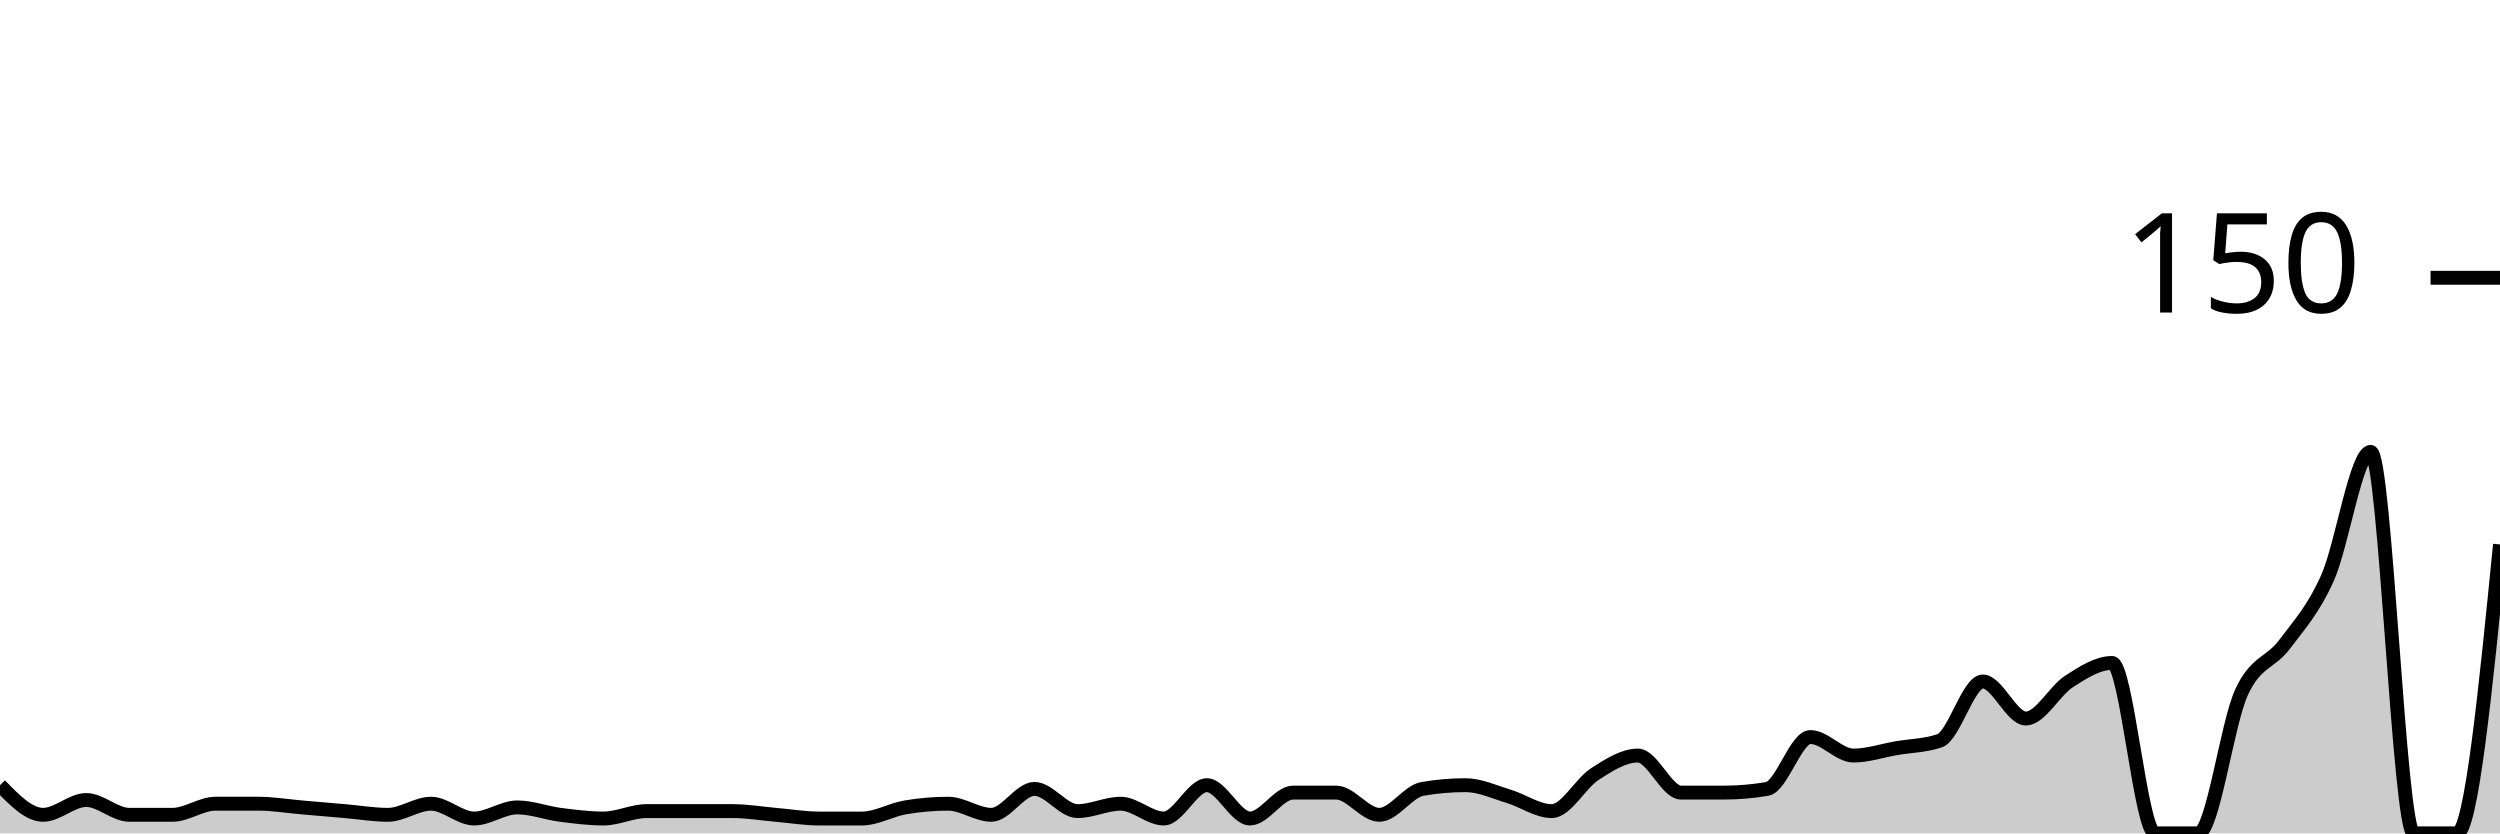
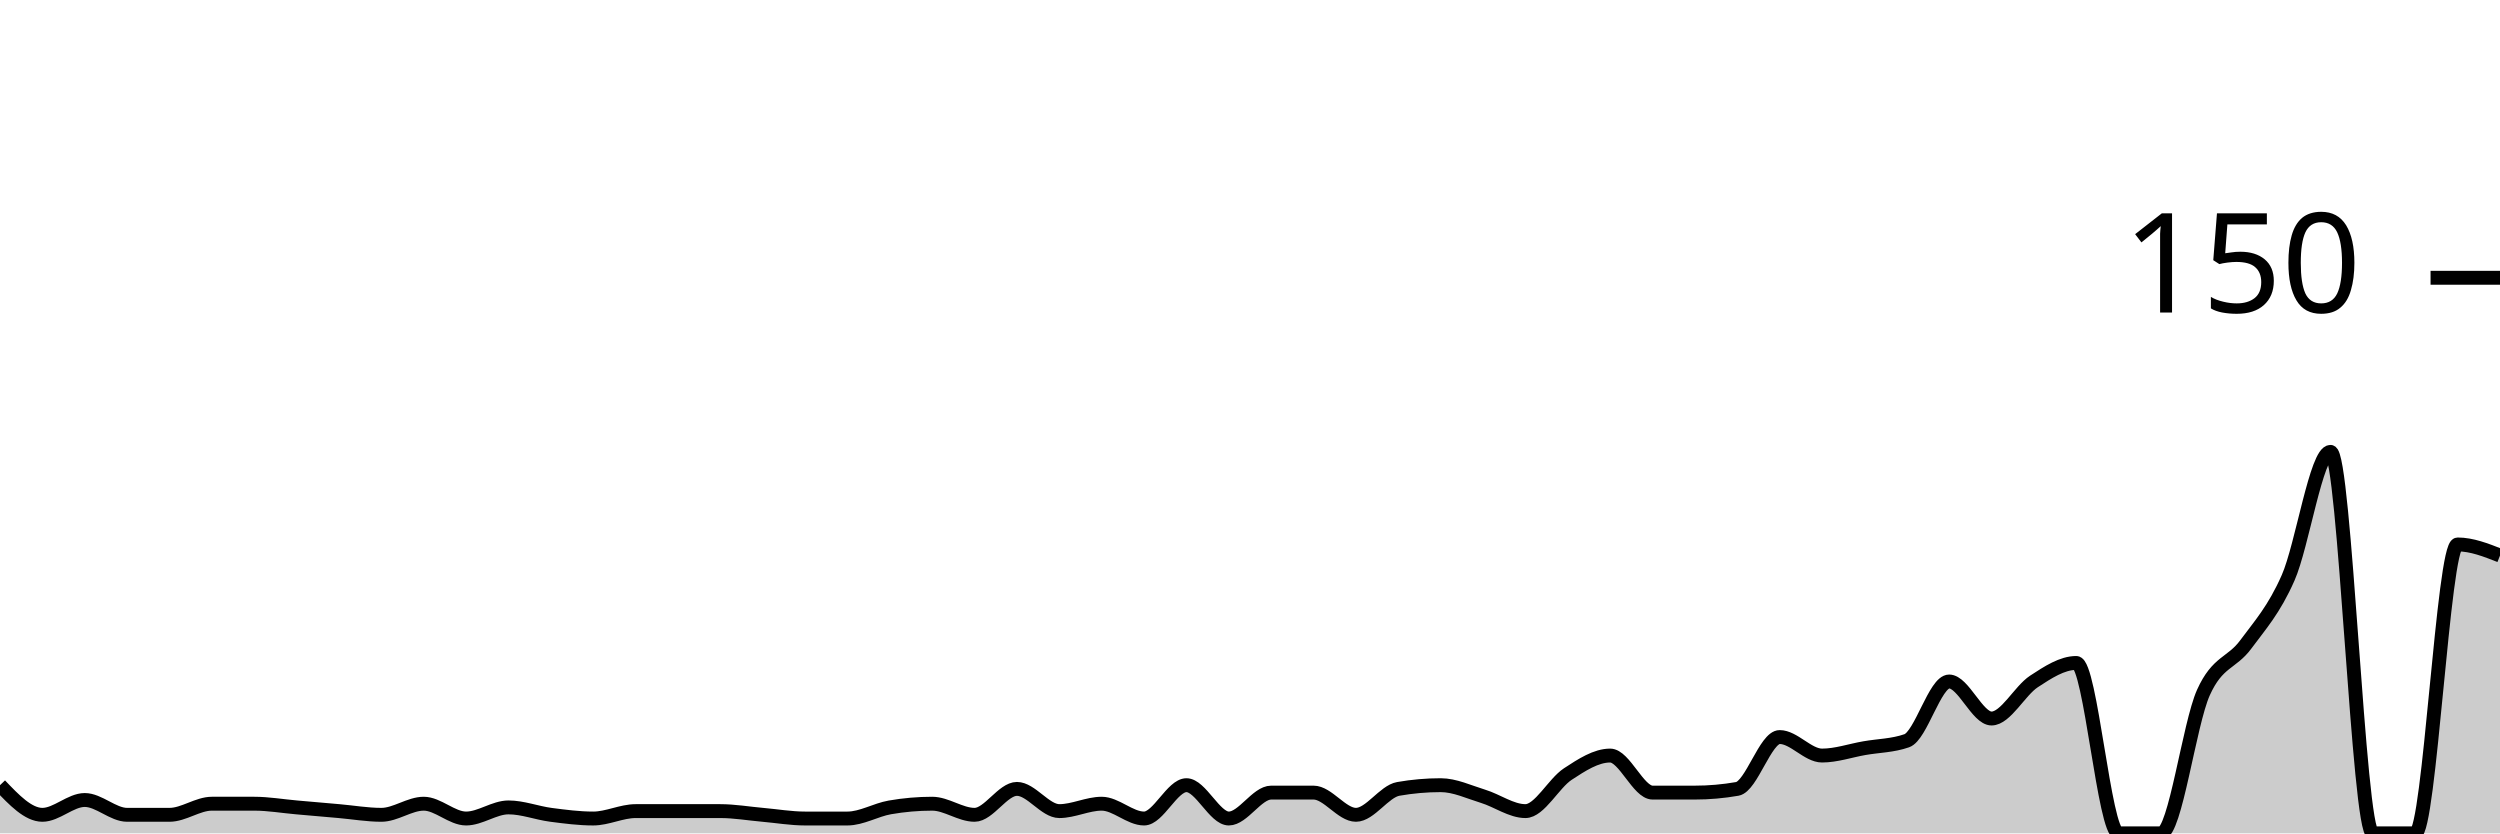
<svg xmlns="http://www.w3.org/2000/svg" viewBox="0 0 180 60">
  <g transform="translate(0,20)">
-     <path class="area" fill="rgba(0, 0, 0, 0.2)" d="M0,36.533C1.034,37.6,2.069,38.667,3.103,38.667C4.138,38.667,5.172,37.6,6.207,37.6C7.241,37.6,8.276,38.667,9.31,38.667C10.345,38.667,11.379,38.667,12.414,38.667C13.448,38.667,14.483,37.867,15.517,37.867C16.552,37.867,17.586,37.867,18.621,37.867C19.655,37.867,20.69,38.044,21.724,38.133C22.759,38.222,23.793,38.311,24.828,38.4C25.862,38.489,26.897,38.667,27.931,38.667C28.966,38.667,30,37.867,31.034,37.867C32.069,37.867,33.103,38.933,34.138,38.933C35.172,38.933,36.207,38.133,37.241,38.133C38.276,38.133,39.31,38.533,40.345,38.667C41.379,38.8,42.414,38.933,43.448,38.933C44.483,38.933,45.517,38.4,46.552,38.4C47.586,38.4,48.621,38.4,49.655,38.4C50.69,38.4,51.724,38.4,52.759,38.4C53.793,38.4,54.828,38.578,55.862,38.667C56.897,38.756,57.931,38.933,58.966,38.933C60,38.933,61.034,38.933,62.069,38.933C63.103,38.933,64.138,38.311,65.172,38.133C66.207,37.956,67.241,37.867,68.276,37.867C69.31,37.867,70.345,38.667,71.379,38.667C72.414,38.667,73.448,36.8,74.483,36.8C75.517,36.8,76.552,38.4,77.586,38.4C78.621,38.4,79.655,37.867,80.69,37.867C81.724,37.867,82.759,38.933,83.793,38.933C84.828,38.933,85.862,36.533,86.897,36.533C87.931,36.533,88.966,38.933,90,38.933C91.034,38.933,92.069,37.067,93.103,37.067C94.138,37.067,95.172,37.067,96.207,37.067C97.241,37.067,98.276,38.667,99.31,38.667C100.345,38.667,101.379,36.978,102.414,36.8C103.448,36.622,104.483,36.533,105.517,36.533C106.552,36.533,107.586,37.022,108.621,37.333C109.655,37.644,110.69,38.4,111.724,38.4C112.759,38.4,113.793,36.4,114.828,35.733C115.862,35.067,116.897,34.4,117.931,34.4C118.966,34.4,120,37.067,121.034,37.067C122.069,37.067,123.103,37.067,124.138,37.067C125.172,37.067,126.207,36.978,127.241,36.8C128.276,36.622,129.31,33.067,130.345,33.067C131.379,33.067,132.414,34.4,133.448,34.4C134.483,34.4,135.517,34.044,136.552,33.867C137.586,33.689,138.621,33.689,139.655,33.333C140.69,32.978,141.724,29.067,142.759,29.067C143.793,29.067,144.828,31.733,145.862,31.733C146.897,31.733,147.931,29.733,148.966,29.067C150,28.4,151.034,27.733,152.069,27.733C153.103,27.733,154.138,40,155.172,40C156.207,40,157.241,40,158.276,40C159.31,40,160.345,32.133,161.379,29.867C162.414,27.6,163.448,27.778,164.483,26.4C165.517,25.022,166.552,23.911,167.586,21.6C168.621,19.289,169.655,12.533,170.69,12.533C171.724,12.533,172.759,40,173.793,40C174.828,40,175.862,40,176.897,40C177.931,40,178.966,29.6,180,19.2L180,40C178.966,40,177.931,40,176.897,40C175.862,40,174.828,40,173.793,40C172.759,40,171.724,40,170.69,40C169.655,40,168.621,40,167.586,40C166.552,40,165.517,40,164.483,40C163.448,40,162.414,40,161.379,40C160.345,40,159.31,40,158.276,40C157.241,40,156.207,40,155.172,40C154.138,40,153.103,40,152.069,40C151.034,40,150,40,148.966,40C147.931,40,146.897,40,145.862,40C144.828,40,143.793,40,142.759,40C141.724,40,140.69,40,139.655,40C138.621,40,137.586,40,136.552,40C135.517,40,134.483,40,133.448,40C132.414,40,131.379,40,130.345,40C129.31,40,128.276,40,127.241,40C126.207,40,125.172,40,124.138,40C123.103,40,122.069,40,121.034,40C120,40,118.966,40,117.931,40C116.897,40,115.862,40,114.828,40C113.793,40,112.759,40,111.724,40C110.69,40,109.655,40,108.621,40C107.586,40,106.552,40,105.517,40C104.483,40,103.448,40,102.414,40C101.379,40,100.345,40,99.31,40C98.276,40,97.241,40,96.207,40C95.172,40,94.138,40,93.103,40C92.069,40,91.034,40,90,40C88.966,40,87.931,40,86.897,40C85.862,40,84.828,40,83.793,40C82.759,40,81.724,40,80.69,40C79.655,40,78.621,40,77.586,40C76.552,40,75.517,40,74.483,40C73.448,40,72.414,40,71.379,40C70.345,40,69.31,40,68.276,40C67.241,40,66.207,40,65.172,40C64.138,40,63.103,40,62.069,40C61.034,40,60,40,58.966,40C57.931,40,56.897,40,55.862,40C54.828,40,53.793,40,52.759,40C51.724,40,50.69,40,49.655,40C48.621,40,47.586,40,46.552,40C45.517,40,44.483,40,43.448,40C42.414,40,41.379,40,40.345,40C39.31,40,38.276,40,37.241,40C36.207,40,35.172,40,34.138,40C33.103,40,32.069,40,31.034,40C30,40,28.966,40,27.931,40C26.897,40,25.862,40,24.828,40C23.793,40,22.759,40,21.724,40C20.69,40,19.655,40,18.621,40C17.586,40,16.552,40,15.517,40C14.483,40,13.448,40,12.414,40C11.379,40,10.345,40,9.31,40C8.276,40,7.241,40,6.207,40C5.172,40,4.138,40,3.103,40C2.069,40,1.034,40,0,40Z" />
-     <path class="line" stroke="black" fill="none" d="M0,36.533C1.034,37.6,2.069,38.667,3.103,38.667C4.138,38.667,5.172,37.6,6.207,37.6C7.241,37.6,8.276,38.667,9.31,38.667C10.345,38.667,11.379,38.667,12.414,38.667C13.448,38.667,14.483,37.867,15.517,37.867C16.552,37.867,17.586,37.867,18.621,37.867C19.655,37.867,20.69,38.044,21.724,38.133C22.759,38.222,23.793,38.311,24.828,38.4C25.862,38.489,26.897,38.667,27.931,38.667C28.966,38.667,30,37.867,31.034,37.867C32.069,37.867,33.103,38.933,34.138,38.933C35.172,38.933,36.207,38.133,37.241,38.133C38.276,38.133,39.31,38.533,40.345,38.667C41.379,38.8,42.414,38.933,43.448,38.933C44.483,38.933,45.517,38.4,46.552,38.4C47.586,38.4,48.621,38.4,49.655,38.4C50.69,38.4,51.724,38.4,52.759,38.4C53.793,38.4,54.828,38.578,55.862,38.667C56.897,38.756,57.931,38.933,58.966,38.933C60,38.933,61.034,38.933,62.069,38.933C63.103,38.933,64.138,38.311,65.172,38.133C66.207,37.956,67.241,37.867,68.276,37.867C69.31,37.867,70.345,38.667,71.379,38.667C72.414,38.667,73.448,36.8,74.483,36.8C75.517,36.8,76.552,38.4,77.586,38.4C78.621,38.4,79.655,37.867,80.69,37.867C81.724,37.867,82.759,38.933,83.793,38.933C84.828,38.933,85.862,36.533,86.897,36.533C87.931,36.533,88.966,38.933,90,38.933C91.034,38.933,92.069,37.067,93.103,37.067C94.138,37.067,95.172,37.067,96.207,37.067C97.241,37.067,98.276,38.667,99.31,38.667C100.345,38.667,101.379,36.978,102.414,36.8C103.448,36.622,104.483,36.533,105.517,36.533C106.552,36.533,107.586,37.022,108.621,37.333C109.655,37.644,110.69,38.4,111.724,38.4C112.759,38.4,113.793,36.4,114.828,35.733C115.862,35.067,116.897,34.4,117.931,34.4C118.966,34.4,120,37.067,121.034,37.067C122.069,37.067,123.103,37.067,124.138,37.067C125.172,37.067,126.207,36.978,127.241,36.8C128.276,36.622,129.31,33.067,130.345,33.067C131.379,33.067,132.414,34.4,133.448,34.4C134.483,34.4,135.517,34.044,136.552,33.867C137.586,33.689,138.621,33.689,139.655,33.333C140.69,32.978,141.724,29.067,142.759,29.067C143.793,29.067,144.828,31.733,145.862,31.733C146.897,31.733,147.931,29.733,148.966,29.067C150,28.4,151.034,27.733,152.069,27.733C153.103,27.733,154.138,40,155.172,40C156.207,40,157.241,40,158.276,40C159.31,40,160.345,32.133,161.379,29.867C162.414,27.6,163.448,27.778,164.483,26.4C165.517,25.022,166.552,23.911,167.586,21.6C168.621,19.289,169.655,12.533,170.69,12.533C171.724,12.533,172.759,40,173.793,40C174.828,40,175.862,40,176.897,40C177.931,40,178.966,29.6,180,19.2" />
+     <path class="area" fill="rgba(0, 0, 0, 0.2)" d="M0,36.533C1.017,37.6,2.034,38.667,3.051,38.667C4.068,38.667,5.085,37.6,6.102,37.6C7.119,37.6,8.136,38.667,9.153,38.667C10.169,38.667,11.186,38.667,12.203,38.667C13.22,38.667,14.237,37.867,15.254,37.867C16.271,37.867,17.288,37.867,18.305,37.867C19.322,37.867,20.339,38.044,21.356,38.133C22.373,38.222,23.39,38.311,24.407,38.4C25.424,38.489,26.441,38.667,27.458,38.667C28.475,38.667,29.492,37.867,30.508,37.867C31.525,37.867,32.542,38.933,33.559,38.933C34.576,38.933,35.593,38.133,36.61,38.133C37.627,38.133,38.644,38.533,39.661,38.667C40.678,38.8,41.695,38.933,42.712,38.933C43.729,38.933,44.746,38.4,45.763,38.4C46.78,38.4,47.797,38.4,48.814,38.4C49.831,38.4,50.847,38.4,51.864,38.4C52.881,38.4,53.898,38.578,54.915,38.667C55.932,38.756,56.949,38.933,57.966,38.933C58.983,38.933,60,38.933,61.017,38.933C62.034,38.933,63.051,38.311,64.068,38.133C65.085,37.956,66.102,37.867,67.119,37.867C68.136,37.867,69.153,38.667,70.169,38.667C71.186,38.667,72.203,36.8,73.22,36.8C74.237,36.8,75.254,38.4,76.271,38.4C77.288,38.4,78.305,37.867,79.322,37.867C80.339,37.867,81.356,38.933,82.373,38.933C83.39,38.933,84.407,36.533,85.424,36.533C86.441,36.533,87.458,38.933,88.475,38.933C89.492,38.933,90.508,37.067,91.525,37.067C92.542,37.067,93.559,37.067,94.576,37.067C95.593,37.067,96.61,38.667,97.627,38.667C98.644,38.667,99.661,36.978,100.678,36.8C101.695,36.622,102.712,36.533,103.729,36.533C104.746,36.533,105.763,37.022,106.78,37.333C107.797,37.644,108.814,38.4,109.831,38.4C110.847,38.4,111.864,36.4,112.881,35.733C113.898,35.067,114.915,34.4,115.932,34.4C116.949,34.4,117.966,37.067,118.983,37.067C120,37.067,121.017,37.067,122.034,37.067C123.051,37.067,124.068,36.978,125.085,36.8C126.102,36.622,127.119,33.067,128.136,33.067C129.153,33.067,130.169,34.4,131.186,34.4C132.203,34.4,133.22,34.044,134.237,33.867C135.254,33.689,136.271,33.689,137.288,33.333C138.305,32.978,139.322,29.067,140.339,29.067C141.356,29.067,142.373,31.733,143.39,31.733C144.407,31.733,145.424,29.733,146.441,29.067C147.458,28.4,148.475,27.733,149.492,27.733C150.508,27.733,151.525,40,152.542,40C153.559,40,154.576,40,155.593,40C156.61,40,157.627,32.133,158.644,29.867C159.661,27.6,160.678,27.778,161.695,26.4C162.712,25.022,163.729,23.911,164.746,21.6C165.763,19.289,166.78,12.533,167.797,12.533C168.814,12.533,169.831,40,170.847,40C171.864,40,172.881,40,173.898,40C174.915,40,175.932,19.2,176.949,19.2C177.966,19.2,178.983,19.6,180,20L180,40C178.983,40,177.966,40,176.949,40C175.932,40,174.915,40,173.898,40C172.881,40,171.864,40,170.847,40C169.831,40,168.814,40,167.797,40C166.78,40,165.763,40,164.746,40C163.729,40,162.712,40,161.695,40C160.678,40,159.661,40,158.644,40C157.627,40,156.61,40,155.593,40C154.576,40,153.559,40,152.542,40C151.525,40,150.508,40,149.492,40C148.475,40,147.458,40,146.441,40C145.424,40,144.407,40,143.39,40C142.373,40,141.356,40,140.339,40C139.322,40,138.305,40,137.288,40C136.271,40,135.254,40,134.237,40C133.22,40,132.203,40,131.186,40C130.169,40,129.153,40,128.136,40C127.119,40,126.102,40,125.085,40C124.068,40,123.051,40,122.034,40C121.017,40,120,40,118.983,40C117.966,40,116.949,40,115.932,40C114.915,40,113.898,40,112.881,40C111.864,40,110.847,40,109.831,40C108.814,40,107.797,40,106.78,40C105.763,40,104.746,40,103.729,40C102.712,40,101.695,40,100.678,40C99.661,40,98.644,40,97.627,40C96.61,40,95.593,40,94.576,40C93.559,40,92.542,40,91.525,40C90.508,40,89.492,40,88.475,40C87.458,40,86.441,40,85.424,40C84.407,40,83.39,40,82.373,40C81.356,40,80.339,40,79.322,40C78.305,40,77.288,40,76.271,40C75.254,40,74.237,40,73.22,40C72.203,40,71.186,40,70.169,40C69.153,40,68.136,40,67.119,40C66.102,40,65.085,40,64.068,40C63.051,40,62.034,40,61.017,40C60,40,58.983,40,57.966,40C56.949,40,55.932,40,54.915,40C53.898,40,52.881,40,51.864,40C50.847,40,49.831,40,48.814,40C47.797,40,46.78,40,45.763,40C44.746,40,43.729,40,42.712,40C41.695,40,40.678,40,39.661,40C38.644,40,37.627,40,36.61,40C35.593,40,34.576,40,33.559,40C32.542,40,31.525,40,30.508,40C29.492,40,28.475,40,27.458,40C26.441,40,25.424,40,24.407,40C23.39,40,22.373,40,21.356,40C20.339,40,19.322,40,18.305,40C17.288,40,16.271,40,15.254,40C14.237,40,13.22,40,12.203,40C11.186,40,10.169,40,9.153,40C8.136,40,7.119,40,6.102,40C5.085,40,4.068,40,3.051,40C2.034,40,1.017,40,0,40Z" />
+     <path class="line" stroke="black" fill="none" d="M0,36.533C1.017,37.6,2.034,38.667,3.051,38.667C4.068,38.667,5.085,37.6,6.102,37.6C7.119,37.6,8.136,38.667,9.153,38.667C10.169,38.667,11.186,38.667,12.203,38.667C13.22,38.667,14.237,37.867,15.254,37.867C16.271,37.867,17.288,37.867,18.305,37.867C19.322,37.867,20.339,38.044,21.356,38.133C22.373,38.222,23.39,38.311,24.407,38.4C25.424,38.489,26.441,38.667,27.458,38.667C28.475,38.667,29.492,37.867,30.508,37.867C31.525,37.867,32.542,38.933,33.559,38.933C34.576,38.933,35.593,38.133,36.61,38.133C37.627,38.133,38.644,38.533,39.661,38.667C40.678,38.8,41.695,38.933,42.712,38.933C43.729,38.933,44.746,38.4,45.763,38.4C46.78,38.4,47.797,38.4,48.814,38.4C49.831,38.4,50.847,38.4,51.864,38.4C52.881,38.4,53.898,38.578,54.915,38.667C55.932,38.756,56.949,38.933,57.966,38.933C58.983,38.933,60,38.933,61.017,38.933C62.034,38.933,63.051,38.311,64.068,38.133C65.085,37.956,66.102,37.867,67.119,37.867C68.136,37.867,69.153,38.667,70.169,38.667C71.186,38.667,72.203,36.8,73.22,36.8C74.237,36.8,75.254,38.4,76.271,38.4C77.288,38.4,78.305,37.867,79.322,37.867C80.339,37.867,81.356,38.933,82.373,38.933C83.39,38.933,84.407,36.533,85.424,36.533C86.441,36.533,87.458,38.933,88.475,38.933C89.492,38.933,90.508,37.067,91.525,37.067C92.542,37.067,93.559,37.067,94.576,37.067C95.593,37.067,96.61,38.667,97.627,38.667C98.644,38.667,99.661,36.978,100.678,36.8C101.695,36.622,102.712,36.533,103.729,36.533C104.746,36.533,105.763,37.022,106.78,37.333C107.797,37.644,108.814,38.4,109.831,38.4C110.847,38.4,111.864,36.4,112.881,35.733C113.898,35.067,114.915,34.4,115.932,34.4C116.949,34.4,117.966,37.067,118.983,37.067C120,37.067,121.017,37.067,122.034,37.067C123.051,37.067,124.068,36.978,125.085,36.8C126.102,36.622,127.119,33.067,128.136,33.067C129.153,33.067,130.169,34.4,131.186,34.4C132.203,34.4,133.22,34.044,134.237,33.867C135.254,33.689,136.271,33.689,137.288,33.333C138.305,32.978,139.322,29.067,140.339,29.067C141.356,29.067,142.373,31.733,143.39,31.733C144.407,31.733,145.424,29.733,146.441,29.067C147.458,28.4,148.475,27.733,149.492,27.733C150.508,27.733,151.525,40,152.542,40C153.559,40,154.576,40,155.593,40C156.61,40,157.627,32.133,158.644,29.867C159.661,27.6,160.678,27.778,161.695,26.4C162.712,25.022,163.729,23.911,164.746,21.6C165.763,19.289,166.78,12.533,167.797,12.533C168.814,12.533,169.831,40,170.847,40C171.864,40,172.881,40,173.898,40C174.915,40,175.932,19.2,176.949,19.2C177.966,19.2,178.983,19.6,180,20" />
    <path class="axis-ceiling" stroke-width="1" stroke="black" fill="none" d="M175,0L180,0" />
    <text class="axis-ceiling-label" font-family="sans-serif" text-anchor="end" font-size="10px" x="170" y="2.5">150</text>
  </g>
</svg>
